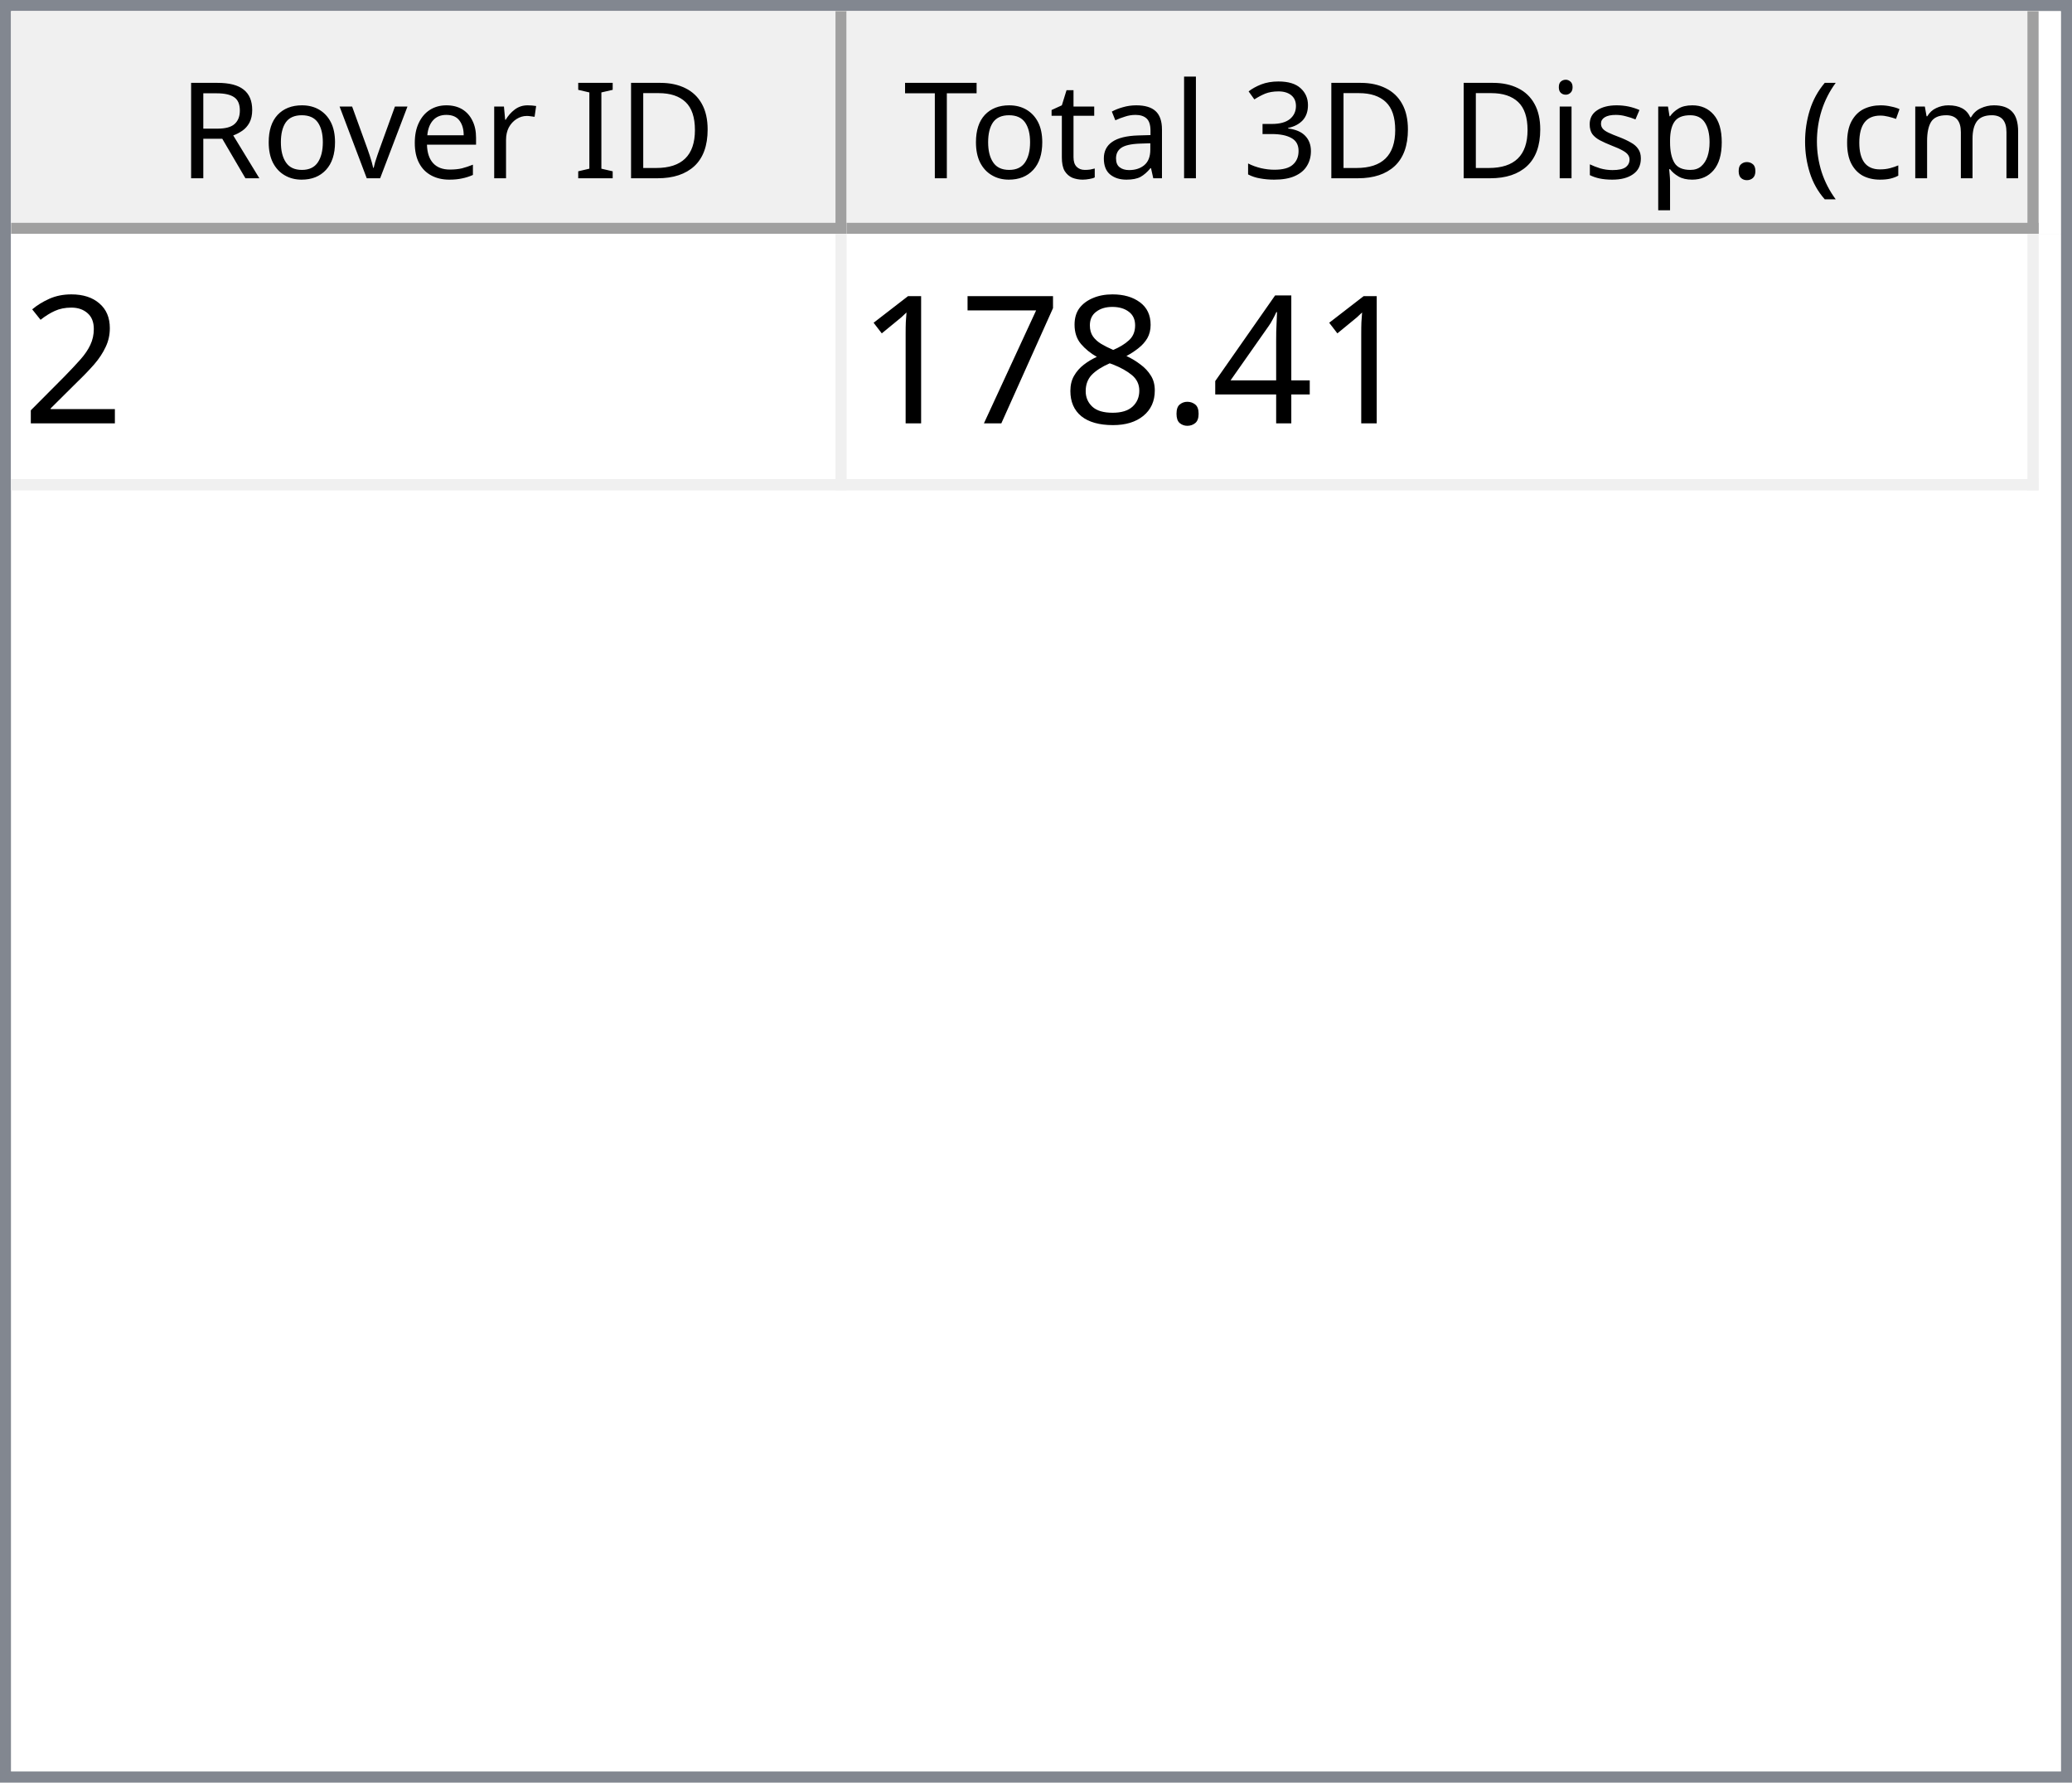
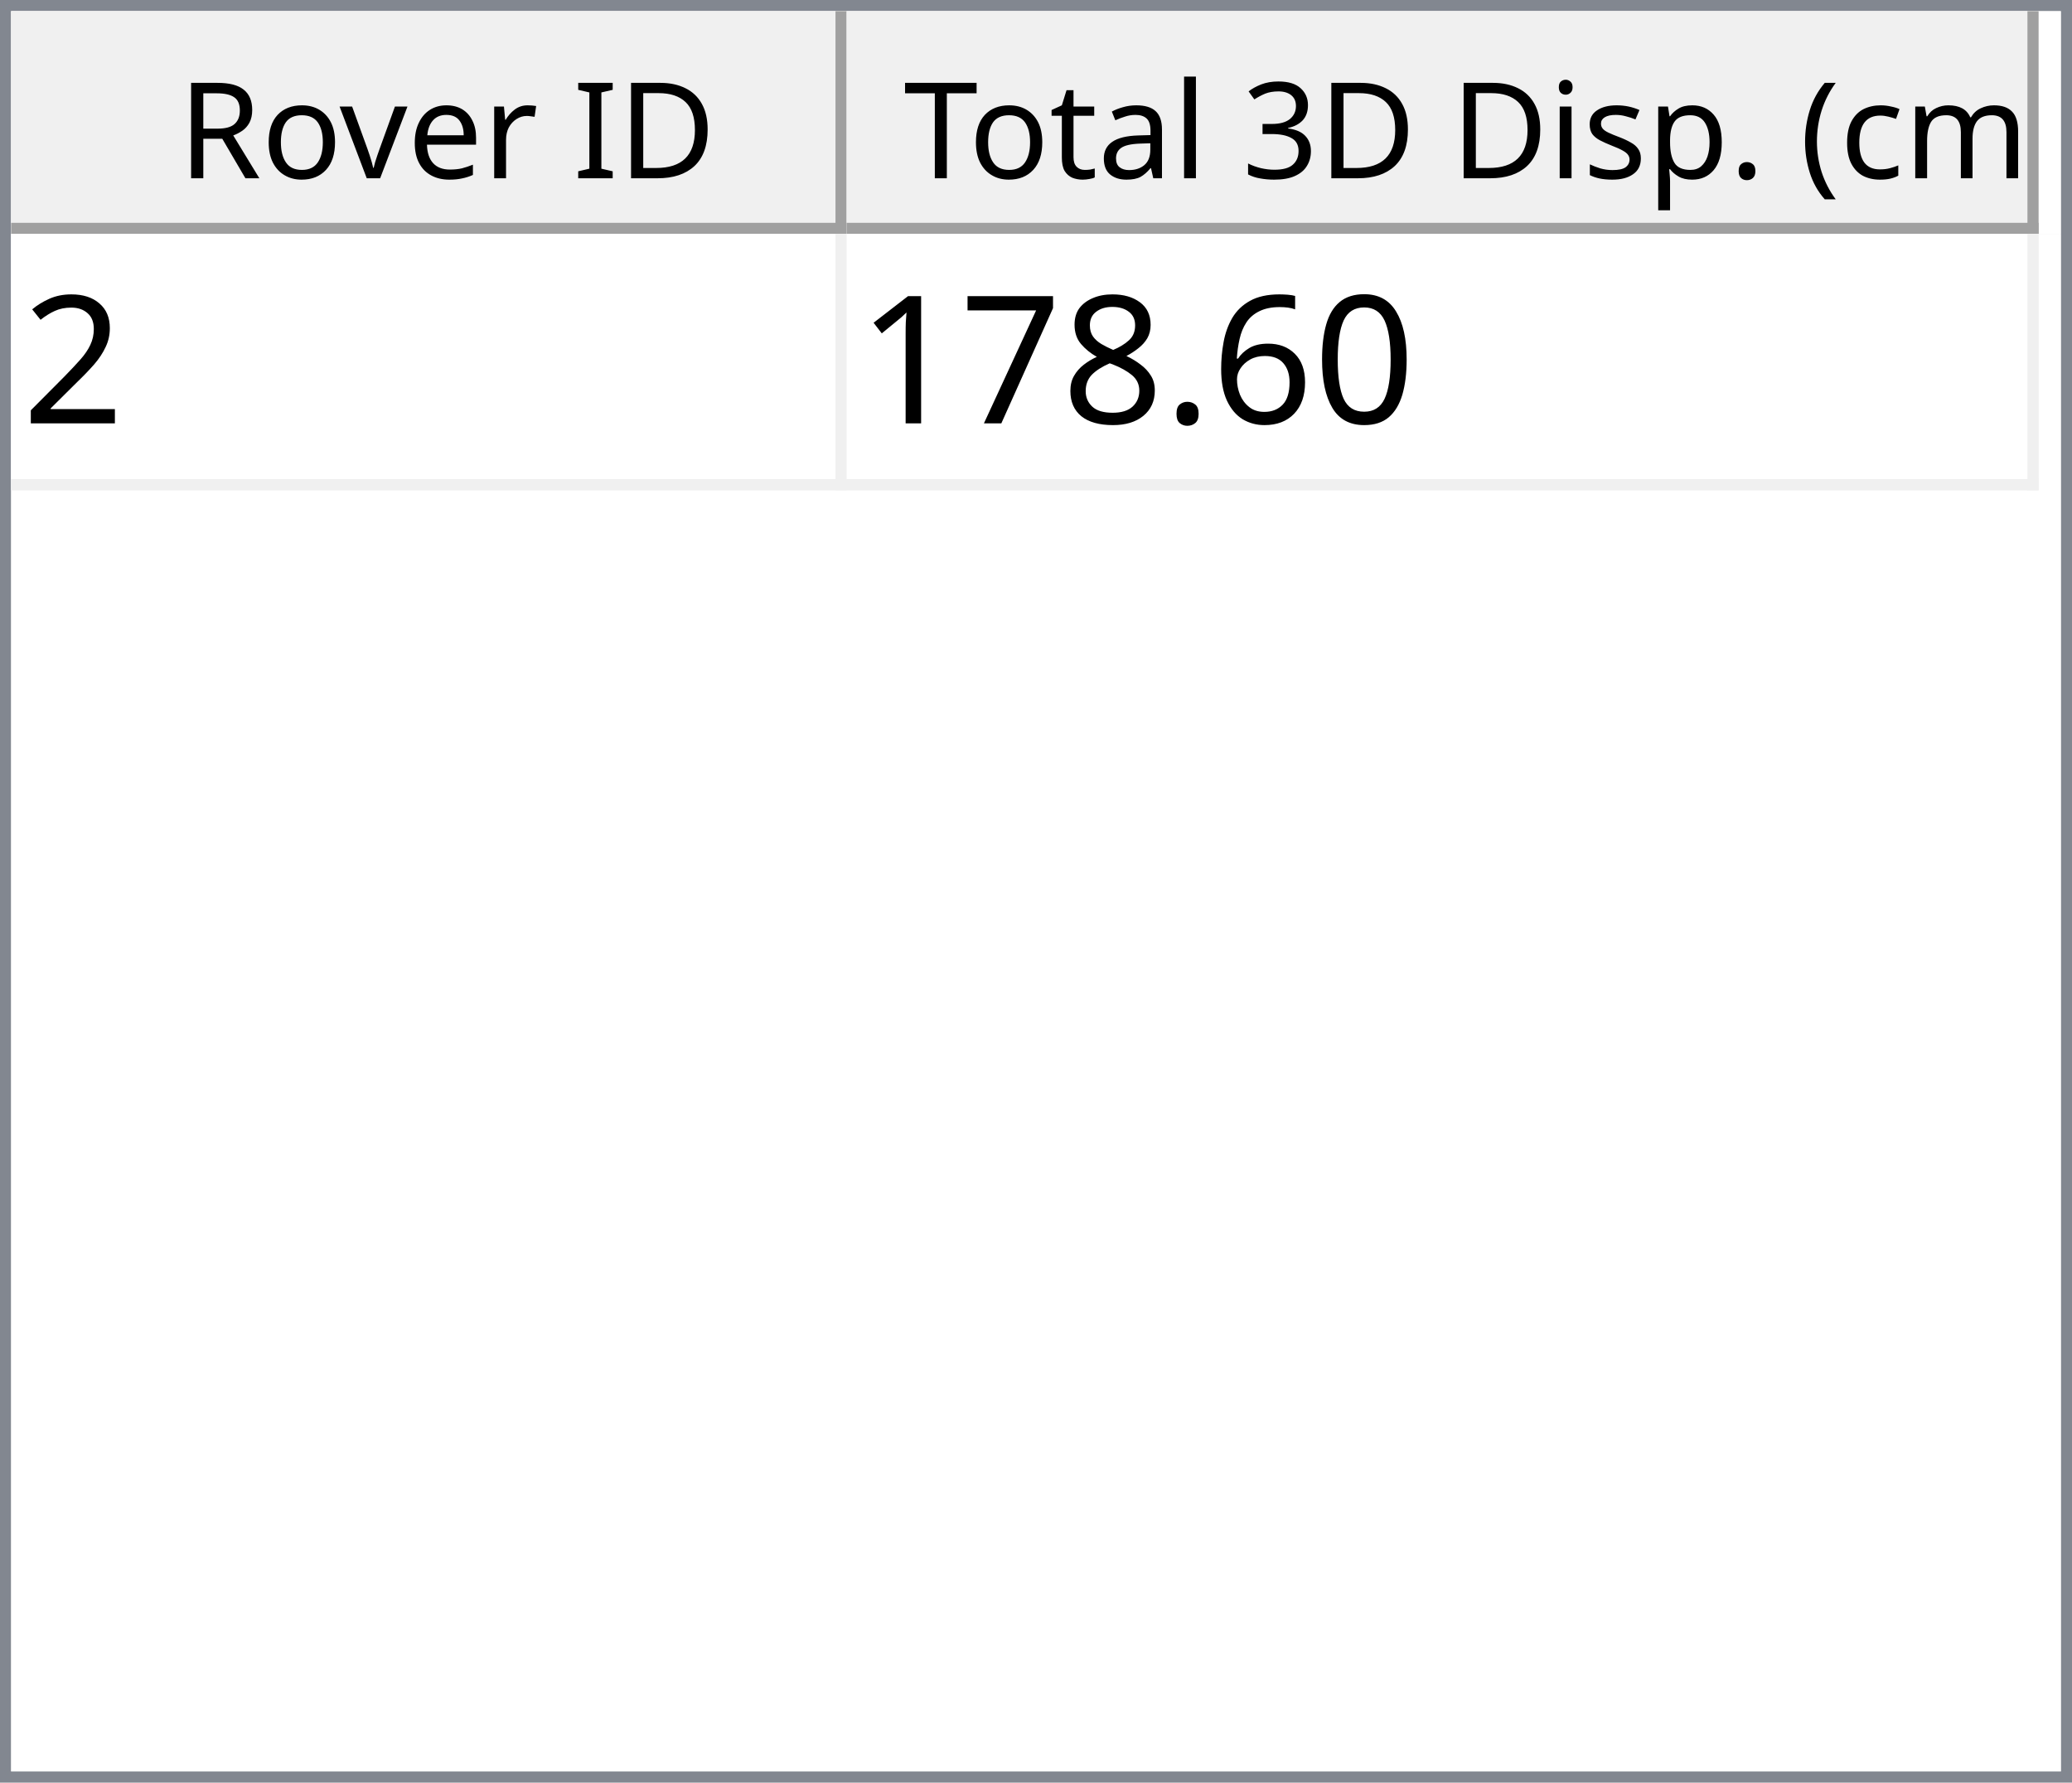
<svg xmlns="http://www.w3.org/2000/svg" style="fill-opacity:1; color-rendering:auto; color-interpolation:auto; text-rendering:auto; stroke:black; stroke-linecap:square; stroke-miterlimit:10; shape-rendering:auto; stroke-opacity:1; fill:black; stroke-dasharray:none; font-weight:normal; stroke-width:1; font-family:'Dialog'; font-style:normal; stroke-linejoin:miter; font-size:12px; stroke-dashoffset:0; image-rendering:auto;" width="186" height="160">
  <defs id="genericDefs" />
  <g>
    <defs id="defs1">
      <clipPath clipPathUnits="userSpaceOnUse" id="clipPath1">
        <path d="M0 0 L186 0 L186 160 L0 160 L0 0 Z" />
      </clipPath>
      <clipPath clipPathUnits="userSpaceOnUse" id="clipPath2">
        <path d="M0 0 L0 160 L186 160 L186 0 Z" />
      </clipPath>
      <clipPath clipPathUnits="userSpaceOnUse" id="clipPath3">
        <path d="M0 0 L0 20 L184 20 L184 0 Z" />
      </clipPath>
      <clipPath clipPathUnits="userSpaceOnUse" id="clipPath4">
        <path d="M0 0 L0 20 L75 20 L75 0 Z" />
      </clipPath>
      <clipPath clipPathUnits="userSpaceOnUse" id="clipPath5">
        <path d="M1 1 L1 19 L74 19 L74 1 Z" />
      </clipPath>
      <clipPath clipPathUnits="userSpaceOnUse" id="clipPath6">
        <path d="M0 0 L0 18 L73 18 L73 0 Z" />
      </clipPath>
      <clipPath clipPathUnits="userSpaceOnUse" id="clipPath7">
        <path d="M-0.5 -0.5 L-0.5 19.5 L74.5 19.5 L74.5 -0.5 Z" />
      </clipPath>
      <clipPath clipPathUnits="userSpaceOnUse" id="clipPath8">
        <path d="M0 0 L0 20 L107 20 L107 0 Z" />
      </clipPath>
      <clipPath clipPathUnits="userSpaceOnUse" id="clipPath9">
        <path d="M1 1 L1 19 L106 19 L106 1 Z" />
      </clipPath>
      <clipPath clipPathUnits="userSpaceOnUse" id="clipPath10">
        <path d="M0 0 L0 18 L105 18 L105 0 Z" />
      </clipPath>
      <clipPath clipPathUnits="userSpaceOnUse" id="clipPath11">
        <path d="M-0.5 -0.5 L-0.5 19.5 L106.5 19.5 L106.5 -0.5 Z" />
      </clipPath>
      <clipPath clipPathUnits="userSpaceOnUse" id="clipPath12">
        <path d="M0 0 L0 138 L184 138 L184 0 Z" />
      </clipPath>
      <clipPath clipPathUnits="userSpaceOnUse" id="clipPath13">
        <path d="M0 0 L0 23 L182 23 L182 0 Z" />
      </clipPath>
      <clipPath clipPathUnits="userSpaceOnUse" id="clipPath14">
        <path d="M-0.5 -0.5 L-0.5 22.5 L181.5 22.5 L181.5 -0.5 Z" />
      </clipPath>
      <clipPath clipPathUnits="userSpaceOnUse" id="clipPath15">
        <path d="M0 0 L0 22 L74 22 L74 0 Z" />
      </clipPath>
      <clipPath clipPathUnits="userSpaceOnUse" id="clipPath16">
        <path d="M0 0 L0 22 L106 22 L106 0 Z" />
      </clipPath>
      <font horiz-adv-x="64.551" id="font1">
        <font-face ascent="107.91" descent="25.098" units-per-em="100" style="font-style:normal; font-family:Segoe UI; font-weight:normal;" />
        <missing-glyph horiz-adv-x="64.551" d="M8.109 0 L8.109 68.266 L56.453 68.266 L56.453 0 L8.109 0 ZM15.328 7.234 L49.219 7.234 L49.219 61.031 L15.328 61.031 L15.328 7.234 Z" />
        <glyph unicode="D" horiz-adv-x="70.117" d="M9.188 0 L9.188 70.016 L28.516 70.016 Q65.531 70.016 65.531 35.891 Q65.531 19.672 55.25 9.836 Q44.969 0 27.734 0 L9.188 0 ZM17.391 62.594 L17.391 7.422 L27.828 7.422 Q41.609 7.422 49.273 14.797 Q56.938 22.172 56.938 35.688 Q56.938 62.594 28.328 62.594 L17.391 62.594 Z" />
        <glyph unicode="I" horiz-adv-x="26.611" d="M17.391 0 L9.188 0 L9.188 70.016 L17.391 70.016 L17.391 0 Z" />
        <glyph unicode=" " horiz-adv-x="27.393" d="" />
        <glyph unicode="r" horiz-adv-x="34.766" d="M34.188 41.891 Q32.078 43.5 28.125 43.5 Q23 43.5 19.555 38.672 Q16.109 33.844 16.109 25.484 L16.109 0 L8.109 0 L8.109 50 L16.109 50 L16.109 39.703 L16.312 39.703 Q18.016 44.969 21.531 47.922 Q25.047 50.875 29.391 50.875 Q32.516 50.875 34.188 50.203 L34.188 41.891 Z" />
        <glyph unicode="e" horiz-adv-x="52.295" d="M48.297 23 L12.984 23 Q13.188 14.656 17.484 10.109 Q21.781 5.562 29.297 5.562 Q37.75 5.562 44.828 11.141 L44.828 3.609 Q38.234 -1.172 27.391 -1.172 Q16.797 -1.172 10.742 5.641 Q4.688 12.453 4.688 24.812 Q4.688 36.469 11.305 43.82 Q17.922 51.172 27.734 51.172 Q37.547 51.172 42.922 44.828 Q48.297 38.484 48.297 27.203 L48.297 23 ZM40.094 29.781 Q40.047 36.719 36.75 40.578 Q33.453 44.438 27.594 44.438 Q21.922 44.438 17.969 40.383 Q14.016 36.328 13.094 29.781 L40.094 29.781 Z" />
        <glyph unicode="v" horiz-adv-x="47.9" d="M47.406 50 L27.484 0 L19.625 0 L0.688 50 L9.469 50 L22.172 13.672 Q23.578 9.672 23.922 6.688 L24.125 6.688 Q24.609 10.453 25.688 13.484 L38.969 50 L47.406 50 Z" />
        <glyph unicode="o" horiz-adv-x="58.594" d="M29 -1.172 Q17.922 -1.172 11.305 5.836 Q4.688 12.844 4.688 24.422 Q4.688 37.016 11.57 44.094 Q18.453 51.172 30.172 51.172 Q41.359 51.172 47.633 44.289 Q53.906 37.406 53.906 25.203 Q53.906 13.234 47.141 6.031 Q40.375 -1.172 29 -1.172 ZM29.594 44.438 Q21.875 44.438 17.383 39.188 Q12.891 33.938 12.891 24.703 Q12.891 15.828 17.43 10.695 Q21.969 5.562 29.594 5.562 Q37.359 5.562 41.531 10.594 Q45.703 15.625 45.703 24.906 Q45.703 34.281 41.531 39.359 Q37.359 44.438 29.594 44.438 Z" />
        <glyph unicode="R" horiz-adv-x="59.814" d="M59.375 0 L49.609 0 L37.891 19.625 Q36.281 22.359 34.766 24.289 Q33.25 26.219 31.664 27.438 Q30.078 28.656 28.25 29.219 Q26.422 29.781 24.125 29.781 L17.391 29.781 L17.391 0 L9.188 0 L9.188 70.016 L30.078 70.016 Q34.672 70.016 38.555 68.867 Q42.438 67.719 45.289 65.375 Q48.141 63.031 49.758 59.547 Q51.375 56.062 51.375 51.375 Q51.375 47.703 50.273 44.656 Q49.172 41.609 47.148 39.211 Q45.125 36.812 42.266 35.133 Q39.406 33.453 35.844 32.516 L35.844 32.328 Q37.594 31.547 38.891 30.547 Q40.188 29.547 41.359 28.18 Q42.531 26.812 43.68 25.078 Q44.828 23.344 46.234 21.047 L59.375 0 ZM17.391 62.594 L17.391 37.203 L28.516 37.203 Q31.594 37.203 34.203 38.133 Q36.812 39.062 38.719 40.797 Q40.625 42.531 41.703 45.047 Q42.781 47.562 42.781 50.688 Q42.781 56.297 39.141 59.445 Q35.5 62.594 28.609 62.594 L17.391 62.594 Z" />
        <glyph unicode=")" horiz-adv-x="30.176" d="M8.297 -15.922 L1.172 -15.922 Q16.406 2.344 16.406 26.812 Q16.406 51.469 1.078 70.016 L8.297 70.016 Q23.531 52.156 23.531 26.703 Q23.531 1.375 8.297 -15.922 Z" />
        <glyph unicode="m" horiz-adv-x="86.133" d="M79.109 0 L71.094 0 L71.094 28.719 Q71.094 37.016 68.531 40.727 Q65.969 44.438 59.906 44.438 Q54.781 44.438 51.195 39.75 Q47.609 35.062 47.609 28.516 L47.609 0 L39.594 0 L39.594 29.688 Q39.594 44.438 28.219 44.438 Q22.953 44.438 19.531 40.016 Q16.109 35.594 16.109 28.516 L16.109 0 L8.109 0 L8.109 50 L16.109 50 L16.109 42.094 L16.312 42.094 Q21.625 51.172 31.844 51.172 Q36.969 51.172 40.773 48.312 Q44.578 45.453 46 40.828 Q51.562 51.172 62.594 51.172 Q79.109 51.172 79.109 30.812 L79.109 0 Z" />
        <glyph unicode="c" horiz-adv-x="46.191" d="M42.188 2.297 Q36.422 -1.172 28.516 -1.172 Q17.828 -1.172 11.258 5.789 Q4.688 12.75 4.688 23.828 Q4.688 36.188 11.766 43.68 Q18.844 51.172 30.672 51.172 Q37.25 51.172 42.281 48.734 L42.281 40.531 Q36.719 44.438 30.375 44.438 Q22.703 44.438 17.797 38.945 Q12.891 33.453 12.891 24.516 Q12.891 15.719 17.508 10.641 Q22.125 5.562 29.891 5.562 Q36.422 5.562 42.188 9.906 L42.188 2.297 Z" />
        <glyph unicode="(" horiz-adv-x="30.176" d="M29.109 -15.922 L21.969 -15.922 Q6.844 1.375 6.844 26.703 Q6.844 52.156 21.969 70.016 L29.203 70.016 Q13.875 51.469 13.875 26.812 Q13.875 2.344 29.109 -15.922 Z" />
        <glyph unicode="." horiz-adv-x="21.68" d="M10.891 -1.078 Q8.641 -1.078 7.055 0.539 Q5.469 2.156 5.469 4.391 Q5.469 6.641 7.055 8.273 Q8.641 9.906 10.891 9.906 Q13.188 9.906 14.797 8.273 Q16.406 6.641 16.406 4.391 Q16.406 2.156 14.797 0.539 Q13.188 -1.078 10.891 -1.078 Z" />
        <glyph unicode="p" horiz-adv-x="58.789" d="M16.312 7.234 L16.109 7.234 L16.109 -23 L8.109 -23 L8.109 50 L16.109 50 L16.109 41.219 L16.312 41.219 Q22.219 51.172 33.594 51.172 Q43.266 51.172 48.688 44.461 Q54.109 37.75 54.109 26.469 Q54.109 13.922 48 6.375 Q41.891 -1.172 31.297 -1.172 Q21.578 -1.172 16.312 7.234 ZM16.109 27.391 L16.109 20.406 Q16.109 14.203 20.141 9.883 Q24.172 5.562 30.375 5.562 Q37.641 5.562 41.773 11.133 Q45.906 16.703 45.906 26.609 Q45.906 34.969 42.047 39.703 Q38.188 44.438 31.594 44.438 Q24.609 44.438 20.359 39.578 Q16.109 34.719 16.109 27.391 Z" />
        <glyph unicode="s" horiz-adv-x="42.432" d="M5.078 1.812 L5.078 10.406 Q11.625 5.562 19.484 5.562 Q30.031 5.562 30.031 12.594 Q30.031 14.594 29.125 15.992 Q28.219 17.391 26.68 18.461 Q25.141 19.531 23.07 20.383 Q21 21.234 18.609 22.172 Q15.281 23.484 12.766 24.828 Q10.25 26.172 8.57 27.859 Q6.891 29.547 6.031 31.695 Q5.172 33.844 5.172 36.719 Q5.172 40.234 6.789 42.945 Q8.406 45.656 11.086 47.484 Q13.766 49.312 17.211 50.242 Q20.656 51.172 24.312 51.172 Q30.812 51.172 35.938 48.922 L35.938 40.828 Q30.422 44.438 23.25 44.438 Q21 44.438 19.195 43.922 Q17.391 43.406 16.094 42.477 Q14.797 41.547 14.086 40.258 Q13.375 38.969 13.375 37.406 Q13.375 35.453 14.086 34.133 Q14.797 32.812 16.164 31.789 Q17.531 30.766 19.484 29.938 Q21.438 29.109 23.922 28.125 Q27.25 26.859 29.883 25.516 Q32.516 24.172 34.375 22.484 Q36.234 20.797 37.234 18.602 Q38.234 16.406 38.234 13.375 Q38.234 9.672 36.602 6.938 Q34.969 4.203 32.234 2.398 Q29.5 0.594 25.93 -0.289 Q22.359 -1.172 18.453 -1.172 Q10.75 -1.172 5.078 1.812 Z" />
        <glyph unicode="i" horiz-adv-x="24.219" d="M12.203 62.703 Q10.062 62.703 8.547 64.164 Q7.031 65.625 7.031 67.875 Q7.031 70.125 8.547 71.609 Q10.062 73.094 12.203 73.094 Q14.406 73.094 15.945 71.609 Q17.484 70.125 17.484 67.875 Q17.484 65.719 15.945 64.211 Q14.406 62.703 12.203 62.703 ZM16.109 0 L8.109 0 L8.109 50 L16.109 50 L16.109 0 Z" />
        <glyph unicode="3" horiz-adv-x="53.906" d="M46.531 19.828 Q46.531 15.094 44.75 11.211 Q42.969 7.328 39.719 4.57 Q36.469 1.812 31.93 0.297 Q27.391 -1.219 21.922 -1.219 Q11.922 -1.219 6 2.594 L6 11.188 Q13.094 5.609 22.219 5.609 Q25.875 5.609 28.828 6.539 Q31.781 7.469 33.906 9.227 Q36.031 10.984 37.18 13.477 Q38.328 15.969 38.328 19.094 Q38.328 32.812 18.797 32.812 L12.984 32.812 L12.984 39.594 L18.5 39.594 Q35.797 39.594 35.797 52.484 Q35.797 64.406 22.609 64.406 Q15.188 64.406 8.688 59.422 L8.688 67.188 Q15.375 71.188 24.609 71.188 Q29 71.188 32.57 69.969 Q36.141 68.75 38.68 66.555 Q41.219 64.359 42.609 61.281 Q44 58.203 44 54.5 Q44 40.672 30.031 36.719 L30.031 36.531 Q33.594 36.141 36.625 34.797 Q39.656 33.453 41.852 31.305 Q44.047 29.156 45.289 26.25 Q46.531 23.344 46.531 19.828 Z" />
        <glyph unicode="l" horiz-adv-x="24.219" d="M16.109 0 L8.109 0 L8.109 74.031 L16.109 74.031 L16.109 0 Z" />
        <glyph unicode="a" horiz-adv-x="50.879" d="M43.891 0 L35.891 0 L35.891 7.812 L35.688 7.812 Q30.469 -1.172 20.312 -1.172 Q12.844 -1.172 8.617 2.781 Q4.391 6.734 4.391 13.281 Q4.391 27.297 20.906 29.594 L35.891 31.688 Q35.891 44.438 25.594 44.438 Q16.547 44.438 9.281 38.281 L9.281 46.484 Q16.656 51.172 26.266 51.172 Q43.891 51.172 43.891 32.516 L43.891 0 ZM35.891 25.297 L23.828 23.641 Q18.266 22.859 15.43 20.875 Q12.594 18.891 12.594 13.875 Q12.594 10.203 15.211 7.883 Q17.828 5.562 22.172 5.562 Q28.125 5.562 32.008 9.742 Q35.891 13.922 35.891 20.312 L35.891 25.297 Z" />
        <glyph unicode="t" horiz-adv-x="33.887" d="M31.297 0.484 Q28.469 -1.078 23.828 -1.078 Q10.688 -1.078 10.688 13.578 L10.688 43.172 L2.094 43.172 L2.094 50 L10.688 50 L10.688 62.203 L18.703 64.797 L18.703 50 L31.297 50 L31.297 43.172 L18.703 43.172 L18.703 14.984 Q18.703 9.969 20.414 7.82 Q22.125 5.672 26.078 5.672 Q29.109 5.672 31.297 7.328 L31.297 0.484 Z" />
        <glyph unicode="T" horiz-adv-x="52.393" d="M50.594 62.594 L30.375 62.594 L30.375 0 L22.172 0 L22.172 62.594 L2 62.594 L2 70.016 L50.594 70.016 L50.594 62.594 Z" />
      </font>
      <font horiz-adv-x="75.0" id="font2">
        <font-face ascent="100.537" descent="21.973" units-per-em="100" style="font-style:normal; font-family:sans-serif; font-weight:normal;" />
        <missing-glyph horiz-adv-x="75.0" d="M12.5 0 L12.5 62.5 L62.5 62.5 L62.5 0 L12.5 0 ZM14.062 1.562 L60.938 1.562 L60.938 60.938 L14.062 60.938 L14.062 1.562 Z" />
        <glyph unicode="2" horiz-adv-x="55.615" d="M50.344 8.453 L50.344 0 L3.031 0 Q2.938 3.172 4.047 6.109 Q5.859 10.938 9.836 15.625 Q13.812 20.312 21.344 26.469 Q33.016 36.031 37.117 41.625 Q41.219 47.219 41.219 52.203 Q41.219 57.422 37.477 61.008 Q33.734 64.594 27.734 64.594 Q21.391 64.594 17.578 60.789 Q13.766 56.984 13.719 50.25 L4.688 51.172 Q5.609 61.281 11.664 66.578 Q17.719 71.875 27.938 71.875 Q38.234 71.875 44.242 66.164 Q50.25 60.453 50.25 52 Q50.25 47.703 48.492 43.555 Q46.734 39.406 42.656 34.812 Q38.578 30.219 29.109 22.219 Q21.188 15.578 18.945 13.211 Q16.703 10.844 15.234 8.453 L50.344 8.453 Z" />
-         <glyph unicode="4" horiz-adv-x="55.615" d="M32.328 0 L32.328 17.141 L1.266 17.141 L1.266 25.203 L33.938 71.578 L41.109 71.578 L41.109 25.203 L50.781 25.203 L50.781 17.141 L41.109 17.141 L41.109 0 L32.328 0 ZM32.328 25.203 L32.328 57.469 L9.906 25.203 L32.328 25.203 Z" />
+         <glyph unicode="0" horiz-adv-x="55.615" d="M4.156 35.297 Q4.156 48 6.766 55.742 Q9.375 63.484 14.523 67.68 Q19.672 71.875 27.484 71.875 Q33.25 71.875 37.594 69.555 Q41.938 67.234 44.773 62.867 Q47.609 58.5 49.219 52.227 Q50.828 45.953 50.828 35.297 Q50.828 22.703 48.242 14.969 Q45.656 7.234 40.508 3.008 Q35.359 -1.219 27.484 -1.219 Q17.141 -1.219 11.234 6.203 Q4.156 15.141 4.156 35.297 ZM13.188 35.297 Q13.188 17.672 17.312 11.836 Q21.438 6 27.484 6 Q33.547 6 37.672 11.859 Q41.797 17.719 41.797 35.297 Q41.797 52.984 37.672 58.789 Q33.547 64.594 27.391 64.594 Q21.344 64.594 17.719 59.469 Q13.188 52.938 13.188 35.297 Z" />
+         <glyph unicode="6" horiz-adv-x="55.615" d="M49.75 54.047 L41.016 53.375 Q39.844 58.547 37.703 60.891 Q34.125 64.656 28.906 64.656 Q24.703 64.656 21.531 62.312 Q17.391 59.281 14.992 53.469 Q12.594 47.656 12.5 36.922 Q15.672 41.75 20.266 44.094 Q24.859 46.438 29.891 46.438 Q38.672 46.438 44.852 39.969 Q51.031 33.5 51.031 23.25 Q51.031 16.5 48.125 10.719 Q45.219 4.938 40.141 1.859 Q35.062 -1.219 28.609 -1.219 Q17.625 -1.219 10.695 6.859 Q3.766 14.938 3.766 33.5 Q3.766 54.25 11.422 63.672 Q18.109 71.875 29.438 71.875 Q37.891 71.875 43.289 67.141 Q48.688 62.406 49.75 54.047 ZM13.875 23.188 Q13.875 18.656 15.797 14.508 Q17.719 10.359 21.188 8.18 Q24.656 6 28.469 6 Q34.031 6 38.039 10.492 Q42.047 14.984 42.047 22.703 Q42.047 30.125 38.086 34.398 Q34.125 38.672 28.125 38.672 Q22.172 38.672 18.023 34.398 Q13.875 30.125 13.875 23.188 Z" />
        <glyph unicode="." horiz-adv-x="27.783" d="M9.078 0 L9.078 10.016 L19.094 10.016 L19.094 0 L9.078 0 Z" />
        <glyph unicode="8" horiz-adv-x="55.615" d="M17.672 38.812 Q12.203 40.828 9.57 44.539 Q6.938 48.25 6.938 53.422 Q6.938 61.234 12.555 66.555 Q18.172 71.875 27.484 71.875 Q36.859 71.875 42.578 66.43 Q48.297 60.984 48.297 53.172 Q48.297 48.188 45.68 44.508 Q43.062 40.828 37.75 38.812 Q44.344 36.672 47.781 31.883 Q51.219 27.094 51.219 20.453 Q51.219 11.281 44.727 5.031 Q38.234 -1.219 27.641 -1.219 Q17.047 -1.219 10.547 5.055 Q4.047 11.328 4.047 20.703 Q4.047 27.688 7.594 32.398 Q11.141 37.109 17.672 38.812 ZM15.922 53.719 Q15.922 48.641 19.195 45.414 Q22.469 42.188 27.688 42.188 Q32.766 42.188 36.016 45.383 Q39.266 48.578 39.266 53.219 Q39.266 58.062 35.914 61.359 Q32.562 64.656 27.594 64.656 Q22.562 64.656 19.242 61.43 Q15.922 58.203 15.922 53.719 ZM13.094 20.656 Q13.094 16.891 14.875 13.375 Q16.656 9.859 20.172 7.93 Q23.688 6 27.734 6 Q34.031 6 38.133 10.055 Q42.234 14.109 42.234 20.359 Q42.234 26.703 38.016 30.859 Q33.797 35.016 27.438 35.016 Q21.234 35.016 17.164 30.914 Q13.094 26.812 13.094 20.656 Z" />
        <glyph unicode="7" horiz-adv-x="55.615" d="M4.734 62.203 L4.734 70.656 L51.078 70.656 L51.078 63.812 Q44.234 56.547 37.523 44.484 Q30.812 32.422 27.156 19.672 Q24.516 10.688 23.781 0 L14.75 0 Q14.891 8.453 18.062 20.414 Q21.234 32.375 27.172 43.484 Q33.109 54.594 39.797 62.203 L4.734 62.203 Z" />
        <glyph unicode="1" horiz-adv-x="55.615" d="M37.25 0 L28.469 0 L28.469 56 Q25.297 52.984 20.141 49.953 Q14.984 46.922 10.891 45.406 L10.891 53.906 Q18.266 57.375 23.781 62.305 Q29.297 67.234 31.594 71.875 L37.25 71.875 L37.25 0 Z" />
      </font>
    </defs>
    <g style="fill:white; stroke:white;">
      <rect x="0" y="0" width="186" style="clip-path:url(#clipPath1); stroke:none;" height="160" />
    </g>
    <g style="fill:white; text-rendering:optimizeSpeed; color-rendering:optimizeSpeed; image-rendering:optimizeSpeed; shape-rendering:crispEdges; stroke:white; color-interpolation:sRGB;">
      <rect x="0" width="186" height="160" y="0" style="stroke:none;" />
      <path style="stroke:none;" d="M0 160 L186 160 L186 0 L0 0 Z" />
    </g>
    <g style="fill:rgb(240,240,240); font-family:'Segoe UI'; stroke:rgb(240,240,240);">
      <rect x="0" y="0" width="186" style="clip-path:url(#clipPath2); stroke:none;" height="160" />
    </g>
    <g style="fill:rgb(130,135,144); font-family:'Segoe UI'; stroke:rgb(130,135,144);">
      <path d="M0 0 L186 0 L186 160 L0 160 L0 0 ZM1 1 L185 1 L185 159 L1 159 L1 1 Z" style="fill-rule:evenodd; clip-path:url(#clipPath2); stroke:none;" />
    </g>
    <g style="fill:white; font-family:'Segoe UI'; stroke:white;" transform="translate(1,1)">
      <rect x="0" y="0" width="184" style="clip-path:url(#clipPath3); stroke:none;" height="20" />
    </g>
    <g style="fill:rgb(240,240,240); font-family:'Segoe UI'; stroke:rgb(240,240,240);" transform="translate(1,1)">
      <rect x="0" y="0" width="75" style="clip-path:url(#clipPath4); stroke:none;" height="20" />
    </g>
    <g style="font-family:'Segoe UI';" transform="translate(2,2)">
      <text x="14" xml:space="preserve" y="14" style="clip-path:url(#clipPath6); stroke:none;">Rover ID</text>
    </g>
    <g style="fill:rgb(160,160,160); font-family:'Segoe UI'; stroke:rgb(160,160,160); stroke-linejoin:bevel;" transform="translate(1.5,1.5)">
      <line x1="74" x2="74" y1="0" style="fill:none; clip-path:url(#clipPath7);" y2="19" />
    </g>
    <g style="fill:rgb(160,160,160); font-family:'Segoe UI'; stroke:rgb(160,160,160); stroke-linejoin:bevel;" transform="matrix(1,0,0,1,1,1) translate(0.5,0.5)">
      <line x1="0" x2="74" y1="19" style="fill:none; clip-path:url(#clipPath7);" y2="19" />
    </g>
    <g style="fill:rgb(240,240,240); font-family:'Segoe UI'; stroke:rgb(240,240,240);" transform="translate(76,1)">
      <rect x="0" y="0" width="107" style="clip-path:url(#clipPath8); stroke:none;" height="20" />
    </g>
    <g style="font-family:'Segoe UI';" transform="translate(77,2)">
      <text x="1" xml:space="preserve" y="14" style="clip-path:url(#clipPath10); stroke:none;"> Total 3D Disp. (cm)</text>
    </g>
    <g style="fill:rgb(160,160,160); font-family:'Segoe UI'; stroke:rgb(160,160,160); stroke-linejoin:bevel;" transform="translate(76.5,1.5)">
      <line x1="106" x2="106" y1="0" style="fill:none; clip-path:url(#clipPath11);" y2="19" />
    </g>
    <g style="fill:rgb(160,160,160); font-family:'Segoe UI'; stroke:rgb(160,160,160); stroke-linejoin:bevel;" transform="matrix(1,0,0,1,76,1) translate(0.5,0.5)">
      <line x1="0" x2="106" y1="19" style="fill:none; clip-path:url(#clipPath11);" y2="19" />
    </g>
    <g style="fill:white; font-family:'Segoe UI'; stroke:white;" transform="translate(1,21)">
      <rect x="0" y="0" width="184" style="clip-path:url(#clipPath12); stroke:none;" height="138" />
    </g>
    <g style="fill:rgb(240,240,240); font-size:16px; font-family:sans-serif; stroke:rgb(240,240,240);" transform="translate(1,21)">
      <rect x="0" y="0" width="182" style="clip-path:url(#clipPath13); stroke:none;" height="23" />
      <line transform="translate(0.5,0.5)" x1="0" x2="181" y1="22" style="clip-path:url(#clipPath14); fill:none; stroke-linejoin:bevel;" y2="22" />
    </g>
    <g transform="matrix(1,0,0,1,1,21) translate(0.5,0.5)" style="fill:rgb(240,240,240); font-size:16px; font-family:sans-serif; stroke:rgb(240,240,240); stroke-linejoin:bevel;">
      <line x1="74" x2="74" y1="0" style="fill:none; clip-path:url(#clipPath14);" y2="22" />
    </g>
    <g transform="matrix(1,0,0,1,1,21) translate(0.5,0.5)" style="fill:rgb(240,240,240); font-size:16px; font-family:sans-serif; stroke:rgb(240,240,240); stroke-linejoin:bevel;">
      <line x1="181" x2="181" y1="0" style="fill:none; clip-path:url(#clipPath14);" y2="22" />
    </g>
    <g style="fill:white; font-size:16px; font-family:sans-serif; stroke:white;" transform="matrix(1,0,0,1,1,21)">
      <rect x="0" y="0" width="74" style="clip-path:url(#clipPath15); stroke:none;" height="22" />
      <text x="1" y="17" style="fill:black; clip-path:url(#clipPath15); stroke:none;" xml:space="preserve">2</text>
    </g>
    <g style="fill:white; font-size:16px; font-family:sans-serif; stroke:white;" transform="matrix(1,0,0,1,1,21) translate(75,0)">
      <rect x="0" y="0" width="106" style="clip-path:url(#clipPath16); stroke:none;" height="22" />
-       <text x="1" y="17" style="fill:black; clip-path:url(#clipPath16); stroke:none;" xml:space="preserve">178.41</text>
+       <text x="1" y="17" style="fill:black; clip-path:url(#clipPath16); stroke:none;" xml:space="preserve">178.60</text>
    </g>
  </g>
</svg>
